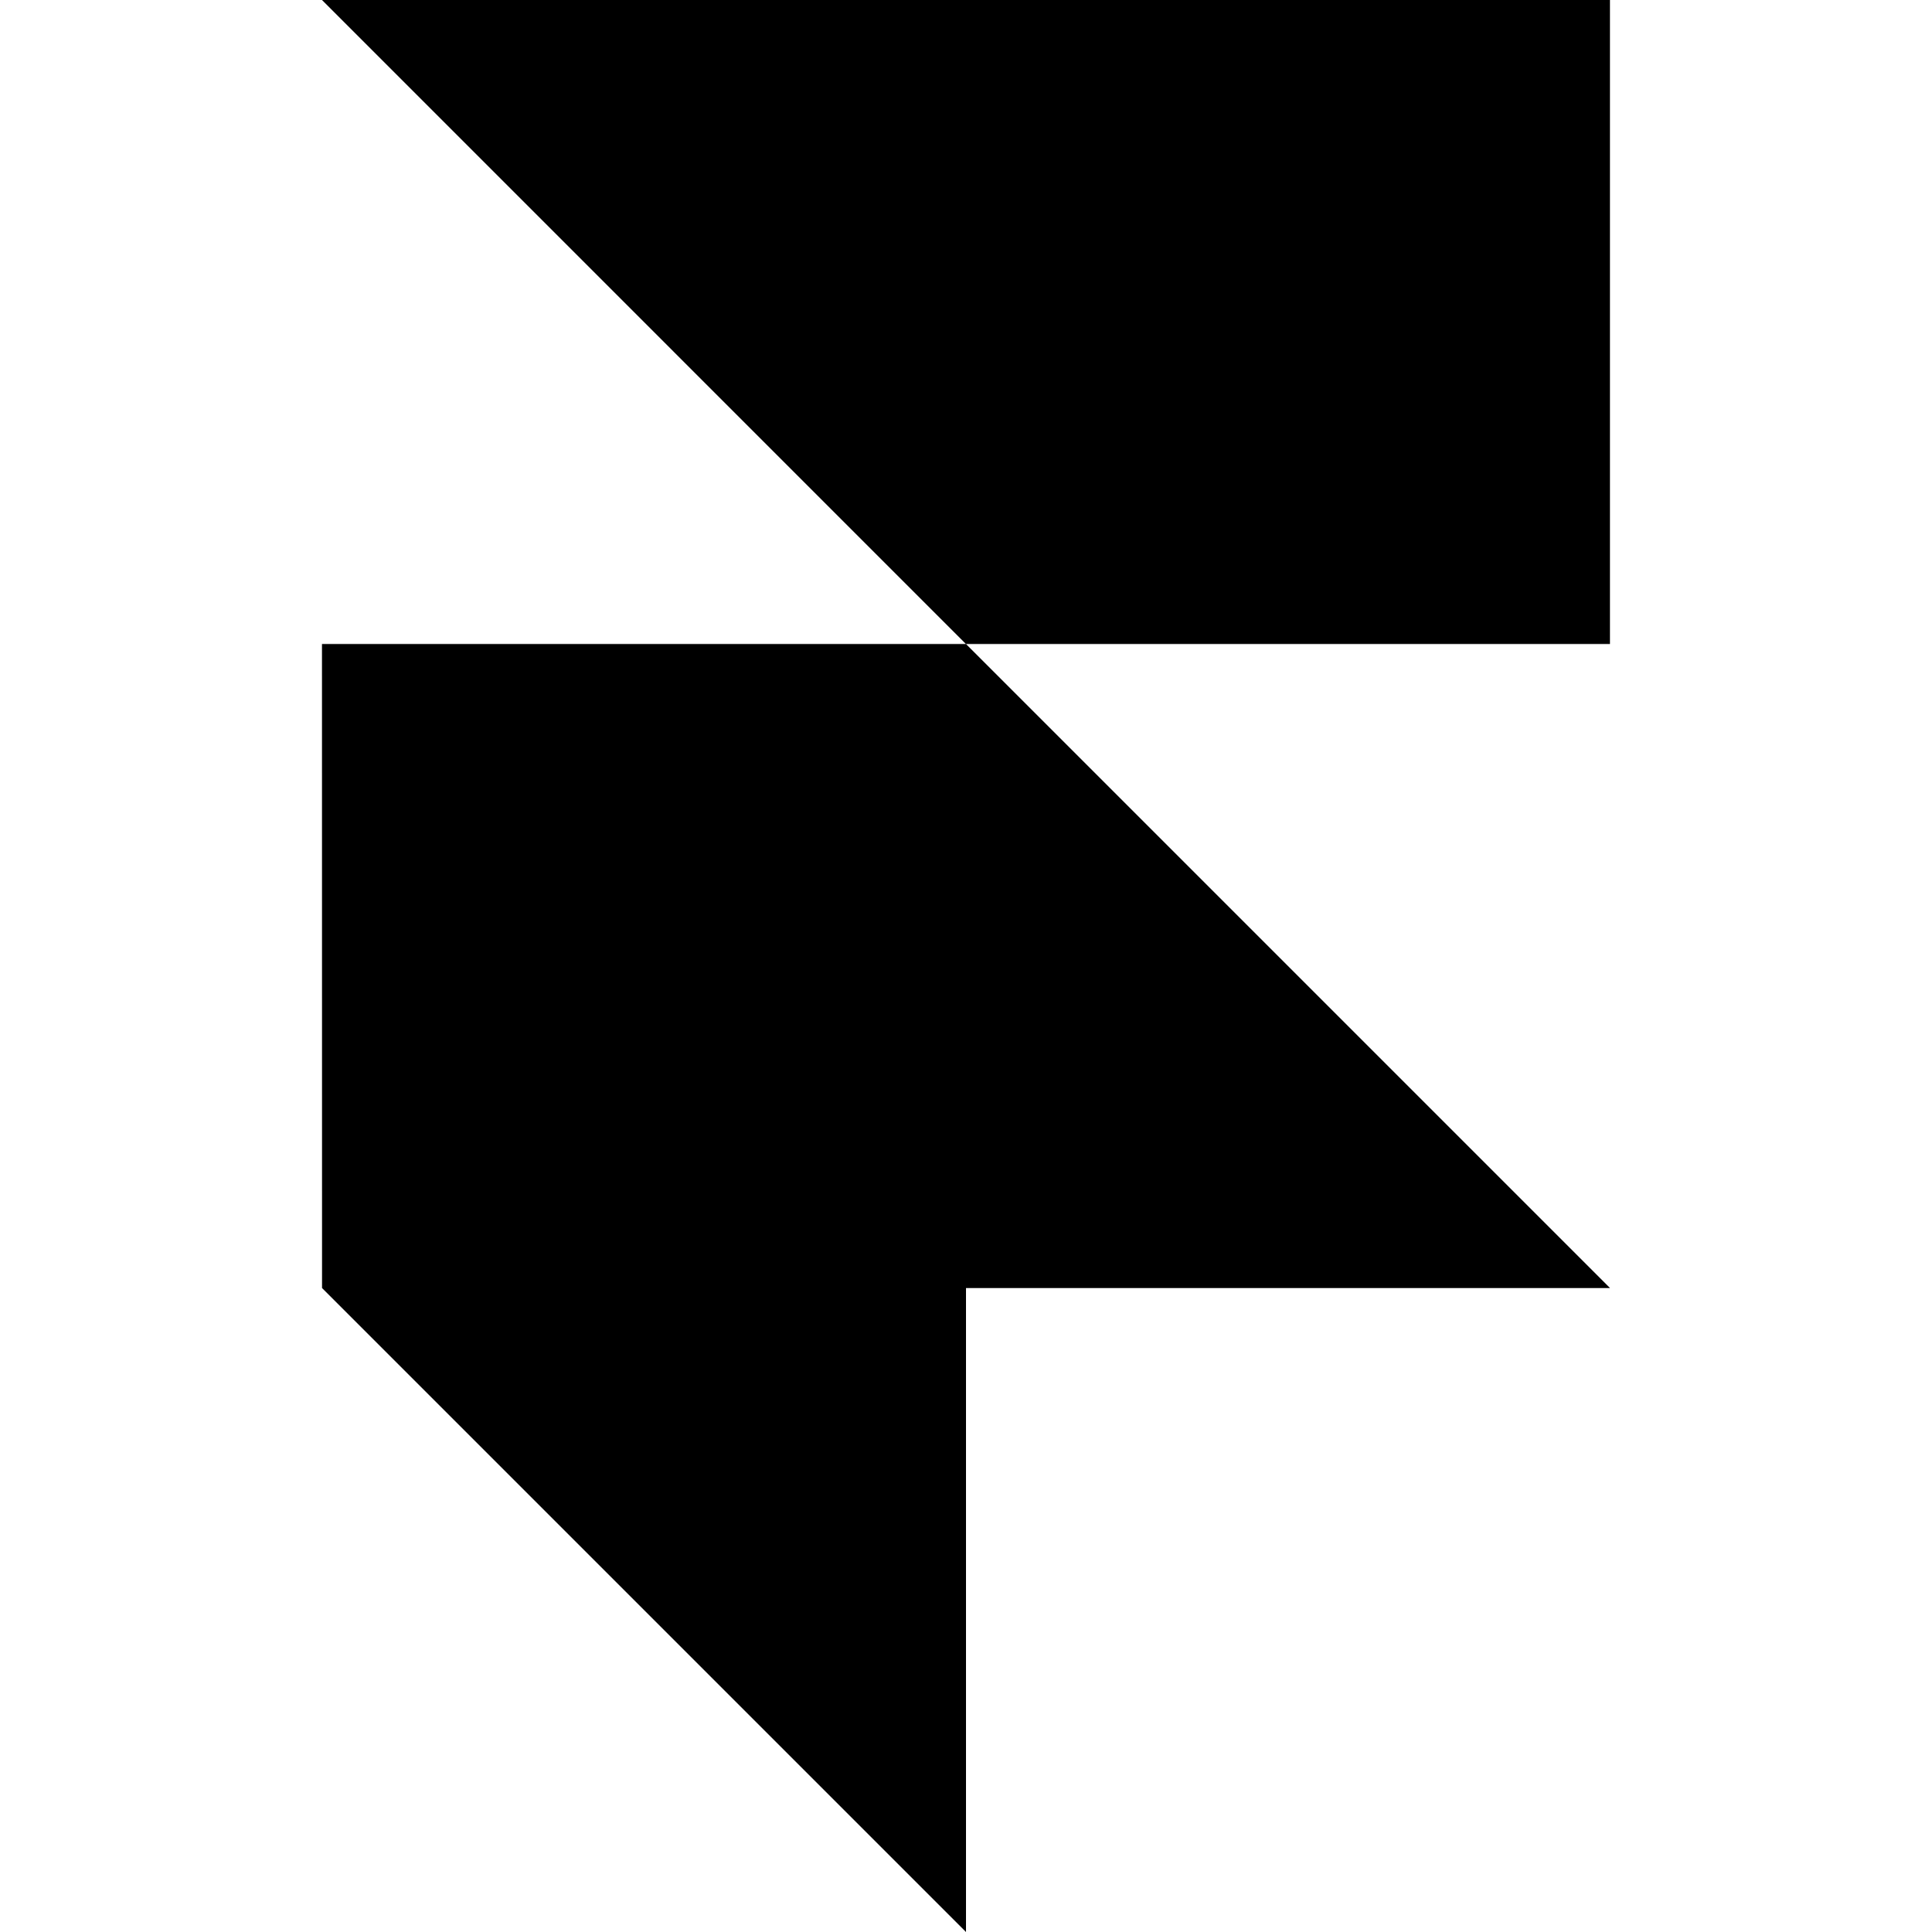
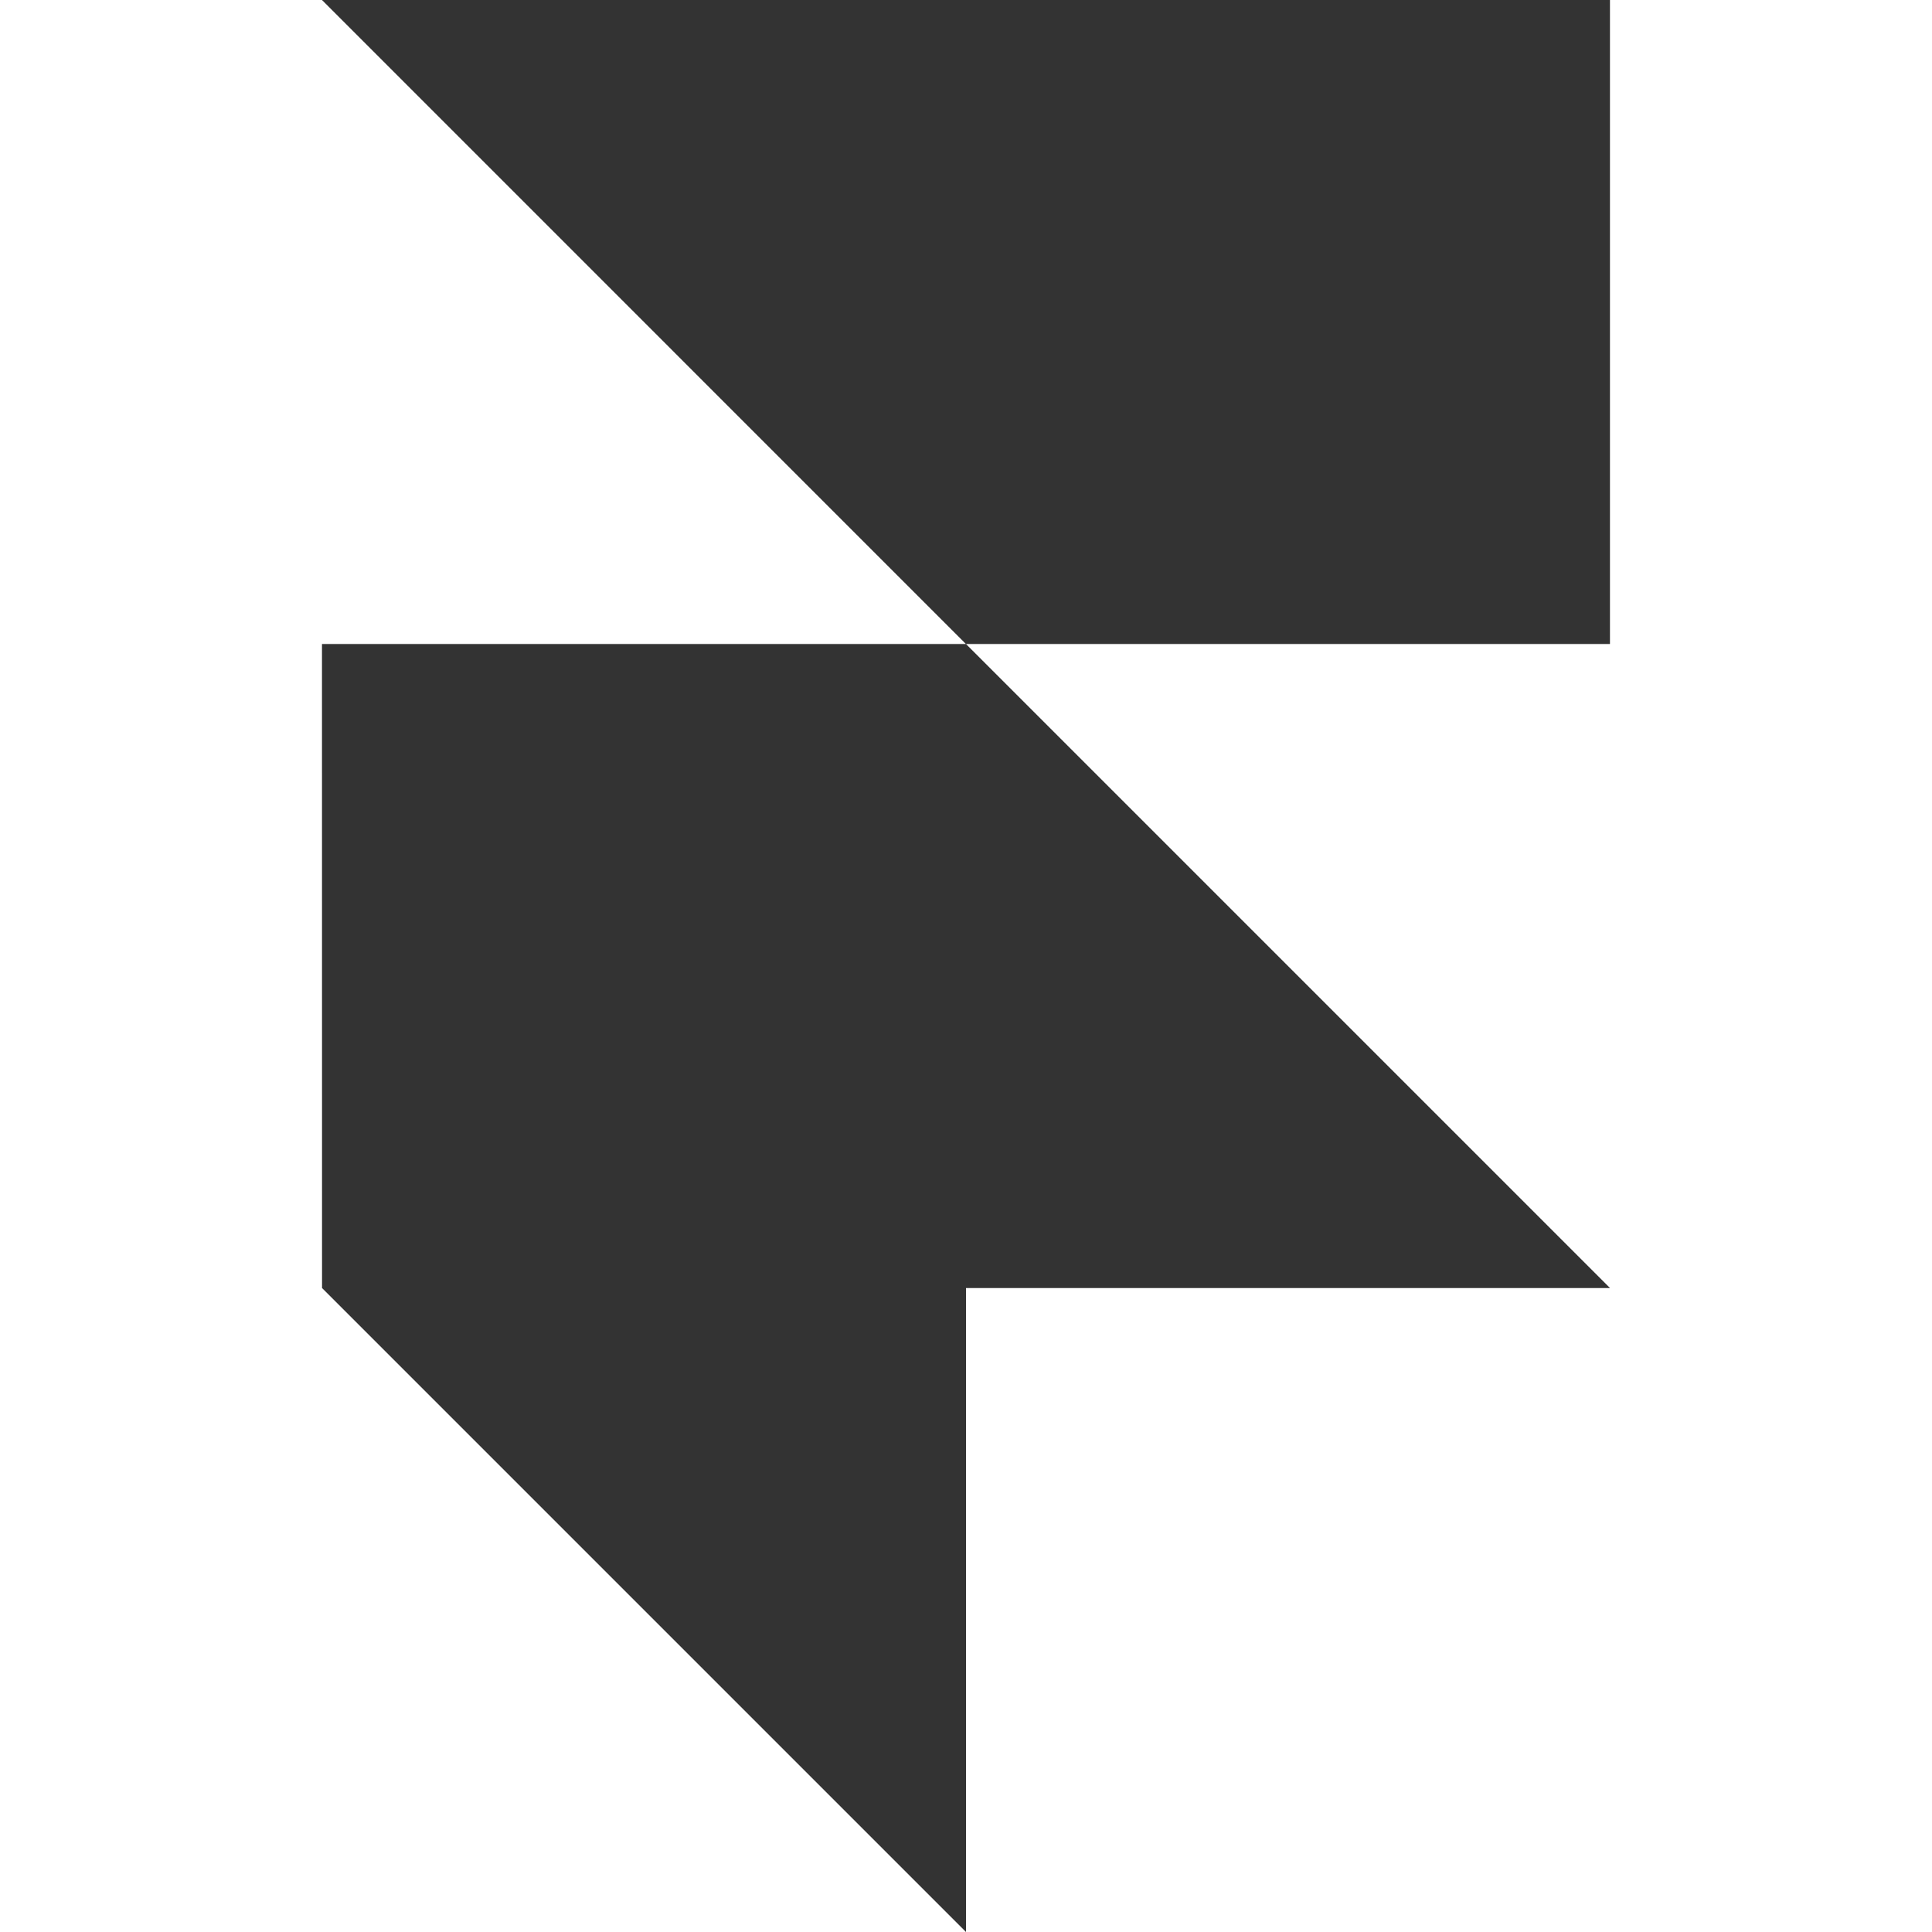
- <svg xmlns="http://www.w3.org/2000/svg" width="32" height="32" viewBox="0 0 32 32">
+ <svg xmlns="http://www.w3.org/2000/svg" width="32" height="32" viewBox="0 0 32 32" fill="#333333">
  <path d="M5.333 0h21.333v10.667h-10.667zM5.333 10.667h10.667l10.667 10.667h-21.333zM5.333 21.333h10.667v10.667z" />
</svg>
